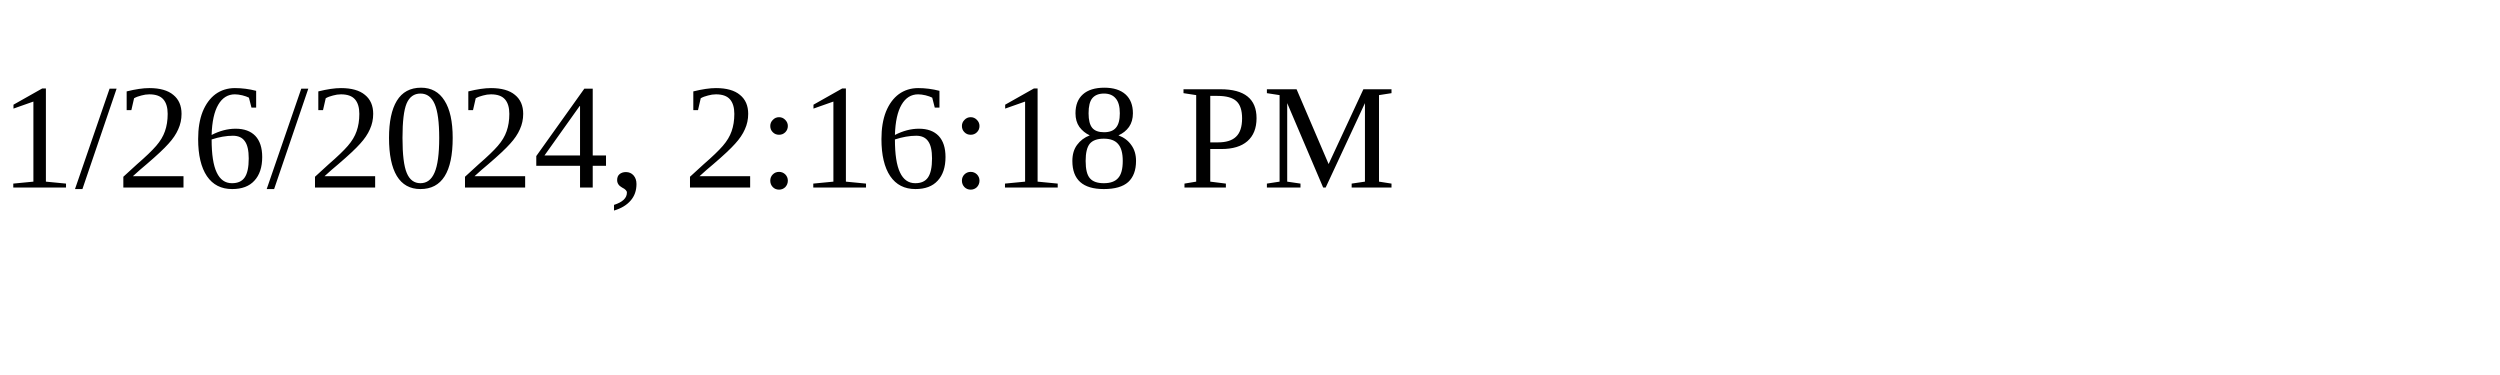
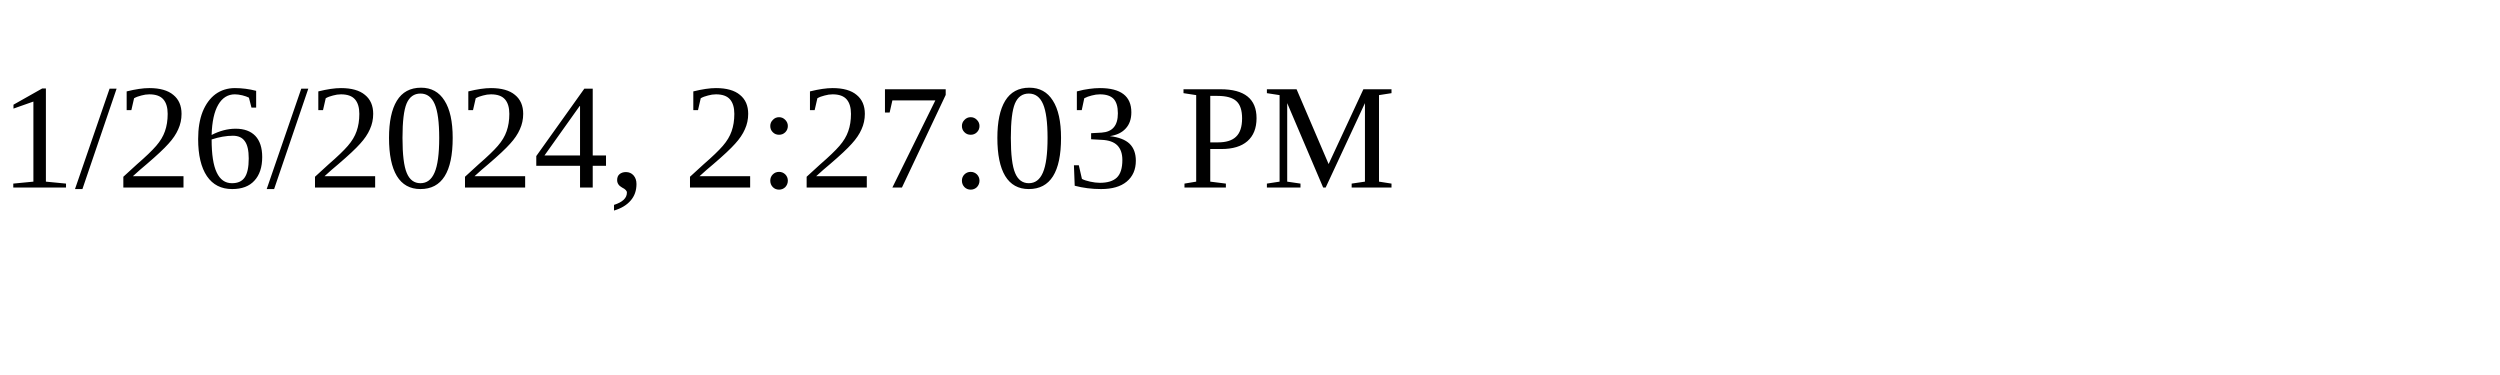
<svg xmlns="http://www.w3.org/2000/svg" height="30" width="200">
-   <text x="0" y="15">1/26/2024, 2:16:18 PM</text>
+   <text x="0" y="15">1/26/2024, 2:27:03 PM</text>
</svg>
